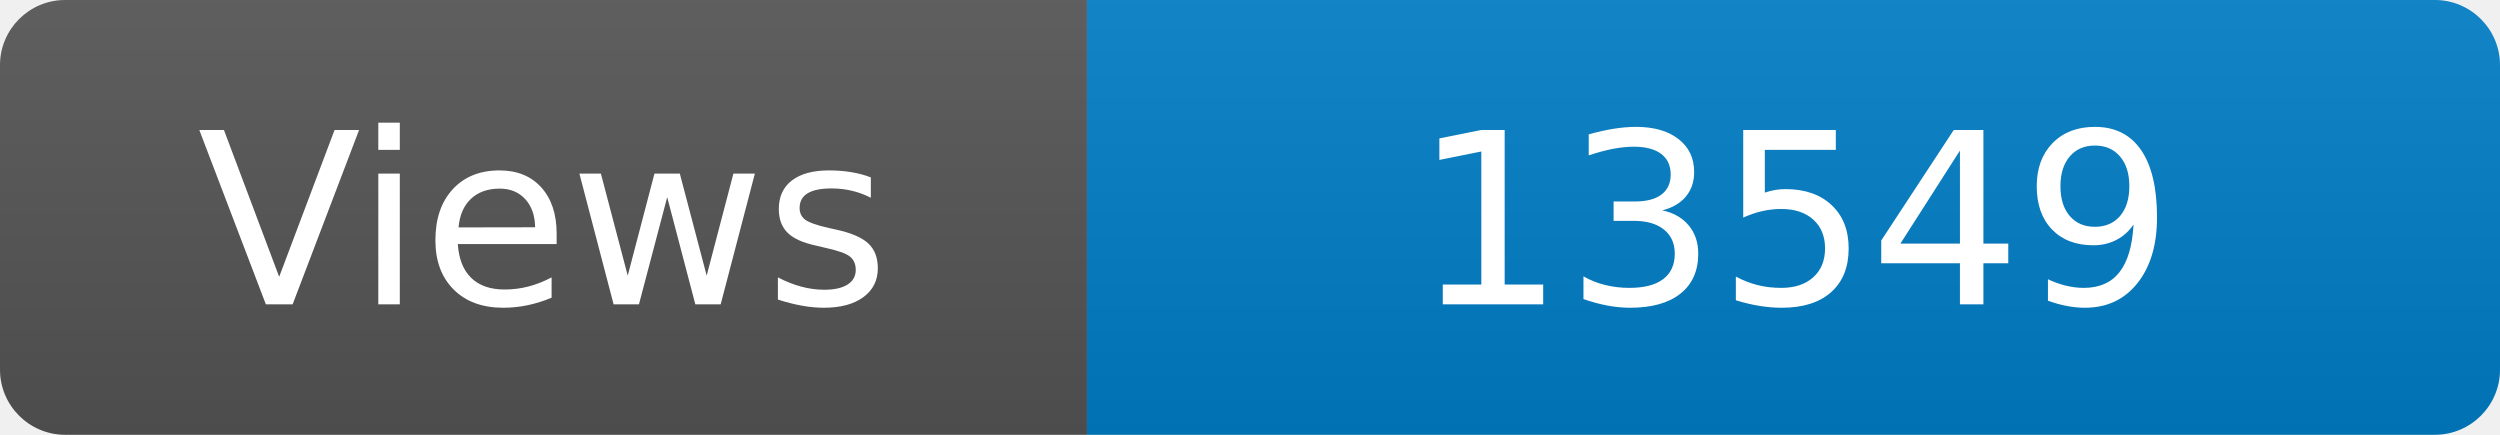
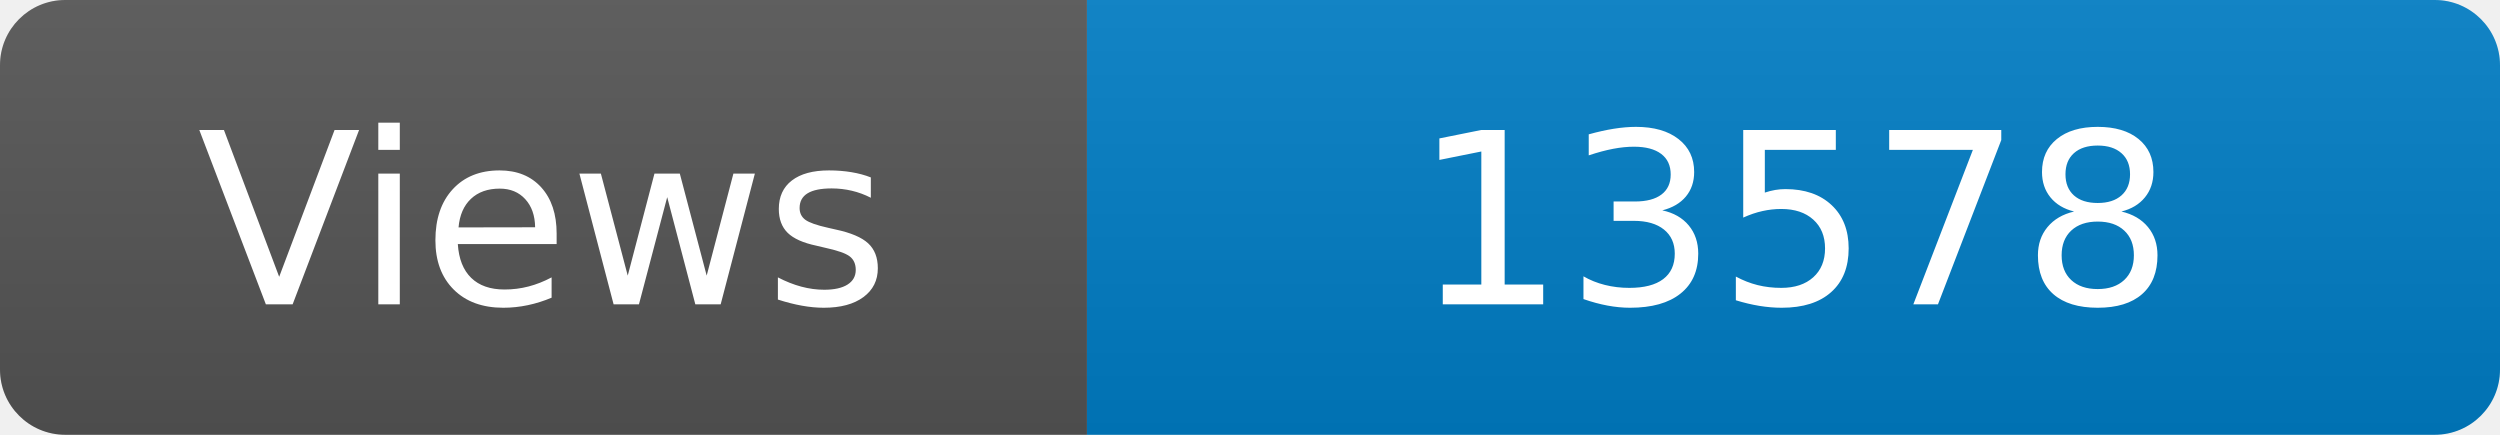
<svg xmlns="http://www.w3.org/2000/svg" width="115" height="20" role="img" aria-label="Maintained?: yes">
  <linearGradient id="s" x2="0" y2="100%">
    <stop offset="0" stop-color="#bbb" stop-opacity=".1" />
    <stop offset="1" stop-opacity=".1" />
  </linearGradient>
  <clipPath id="r">
    <rect width="115" height="20" rx="3" fill="#fff" />
  </clipPath>
  <g clip-path="url(#r)">
    <rect width="50" height="20" fill="#555" />
    <rect x="50" width="160" height="20" fill="#007ec6" />
    <rect width="115" height="20" fill="url(#s)" />
  </g>
  <g fill="#fff" text-anchor="middle" font-family="Verdana,Geneva,DejaVu Sans,sans-serif" font-size="110">
    <text x="250" y="140" transform="scale(.1)" fill="#fff">Views</text>
-     <text x="825" y="140" transform="scale(.1)" fill="#fff">13549</text>
+     <text x="825" y="140" transform="scale(.1)" fill="#fff">13578</text>
  </g>
</svg>
